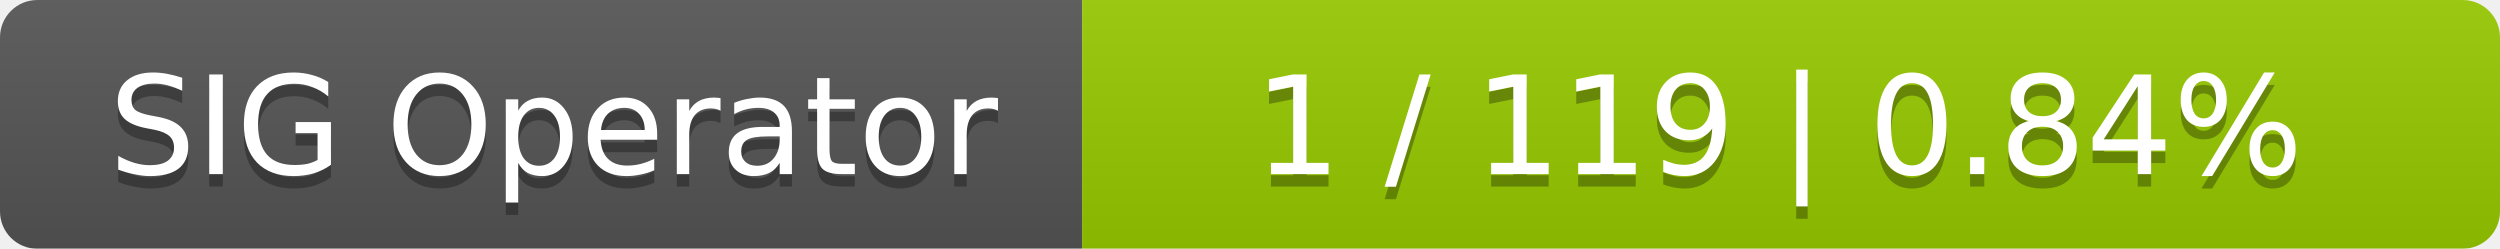
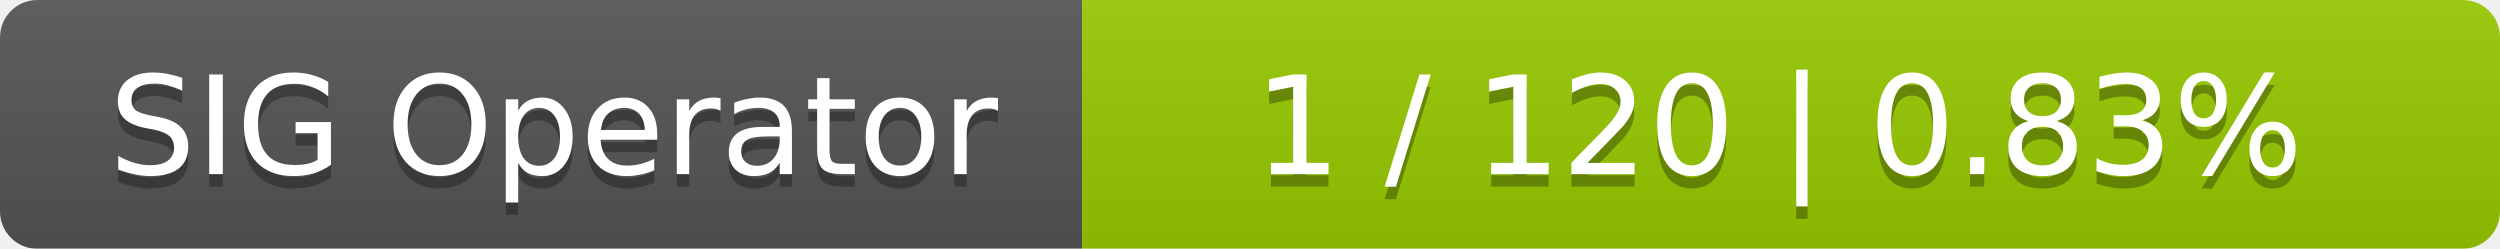
<svg xmlns="http://www.w3.org/2000/svg" width="201" height="20">
  <linearGradient id="smooth" x2="0" y2="100%">
    <stop offset="0" stop-color="#bbb" stop-opacity=".1" />
    <stop offset="1" stop-opacity=".1" />
  </linearGradient>
  <mask id="round">
    <rect width="201" height="20" rx="3" fill="#fff" />
  </mask>
  <g mask="url(#round)">
    <rect width="87" height="20" fill="#555" />
    <rect x="87" width="114" height="20" fill="#97ca00" />
    <rect width="201" height="20" fill="url(#smooth)" />
  </g>
  <g fill="#fff" text-anchor="middle" font-family="DejaVu Sans,Verdana,Geneva,sans-serif" font-size="11">
    <text x="44.5" y="15" fill="#010101" fill-opacity=".3">SIG Operator</text>
    <text x="44.5" y="14">SIG Operator</text>
-     <text x="143" y="15" fill="#010101" fill-opacity=".3">1 / 119    |    0.84%</text>
-     <text x="143" y="14">1 / 119    |    0.84%</text>
+     <text x="143" y="15" fill="#010101" fill-opacity=".3">1 / 120    |    0.83%</text>
+     <text x="143" y="14">1 / 120    |    0.83%</text>
  </g>
</svg>
